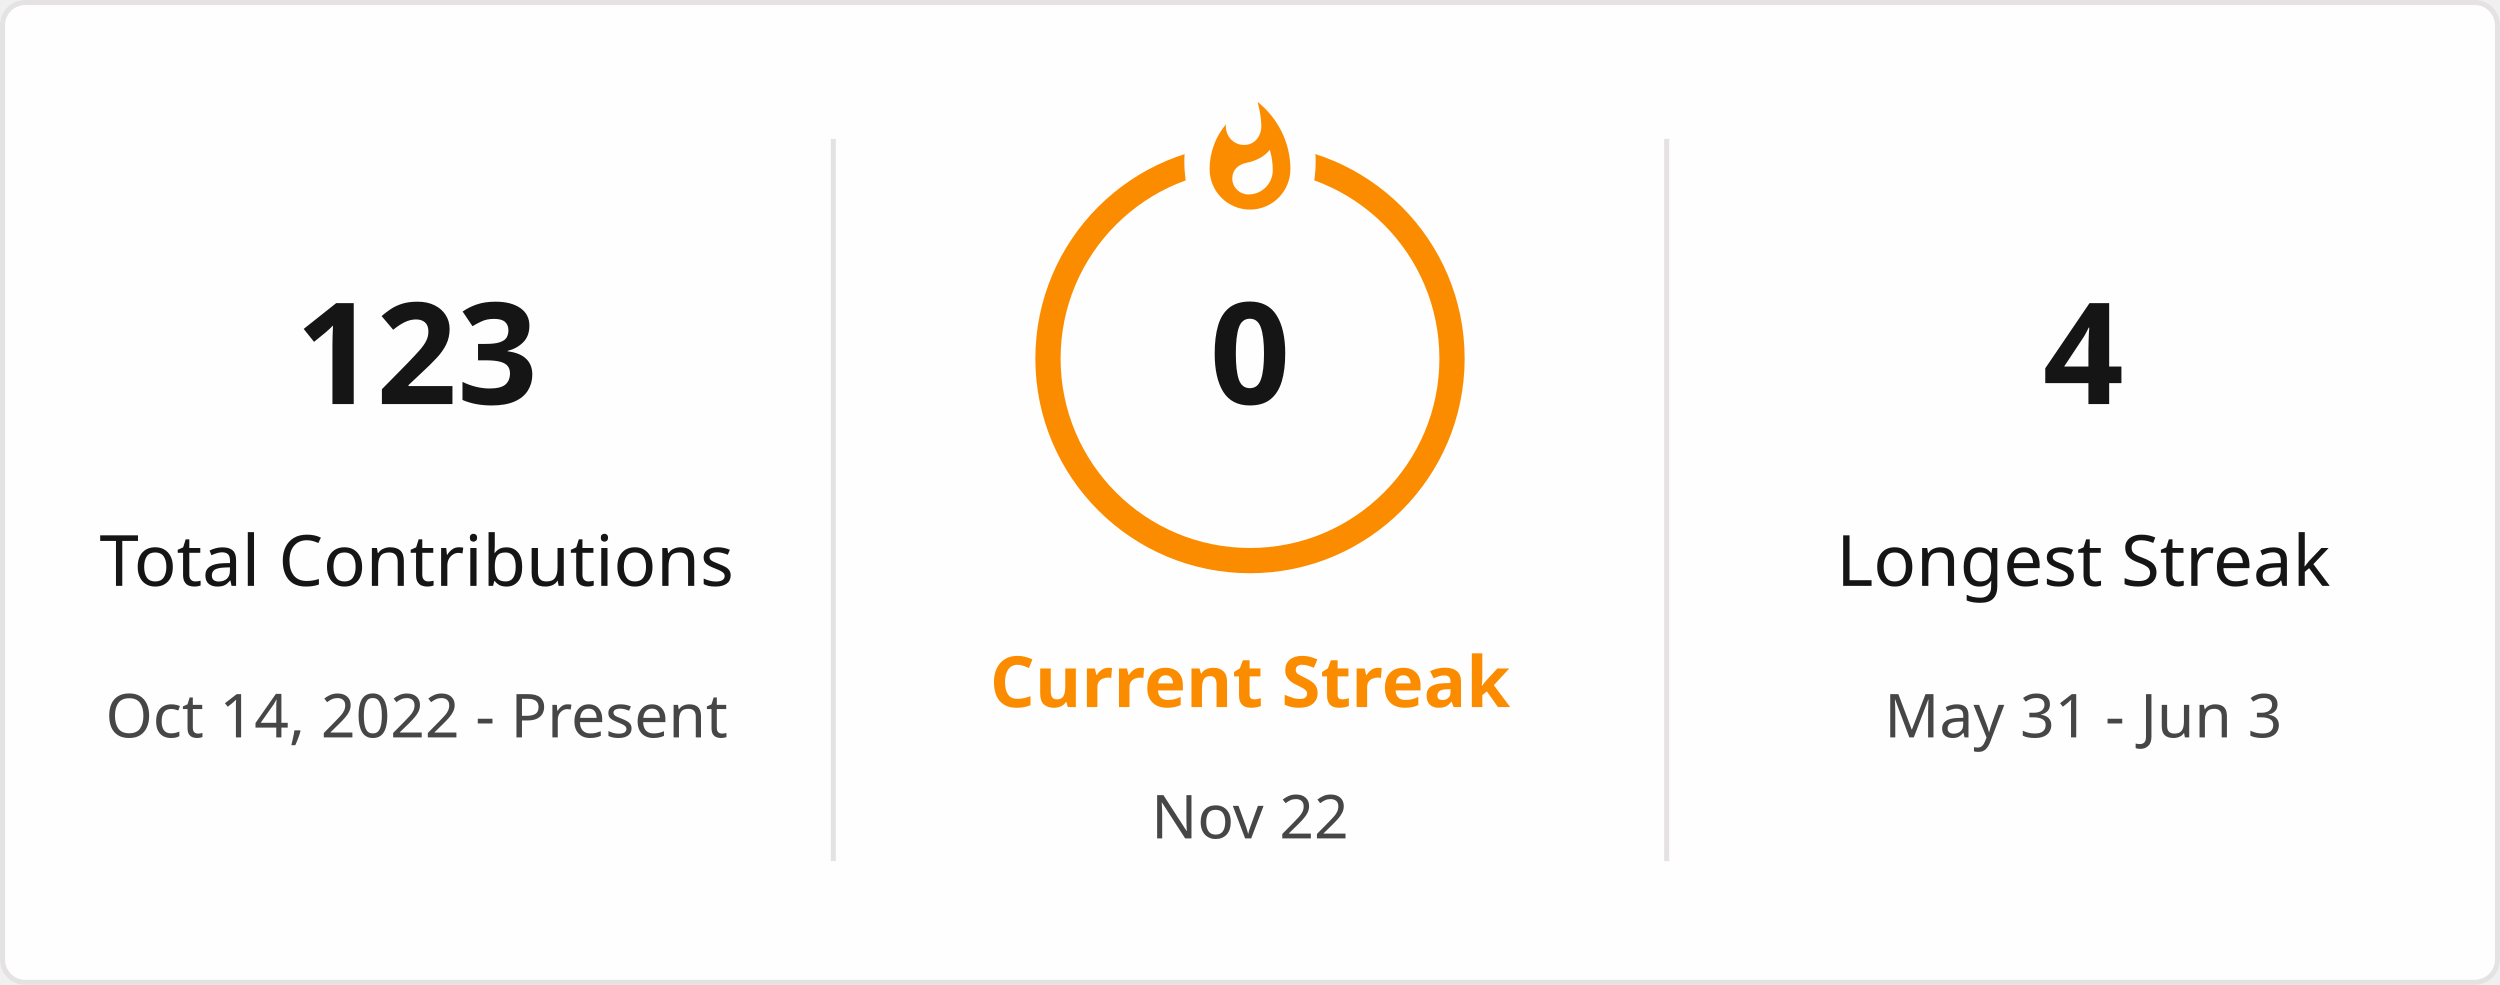
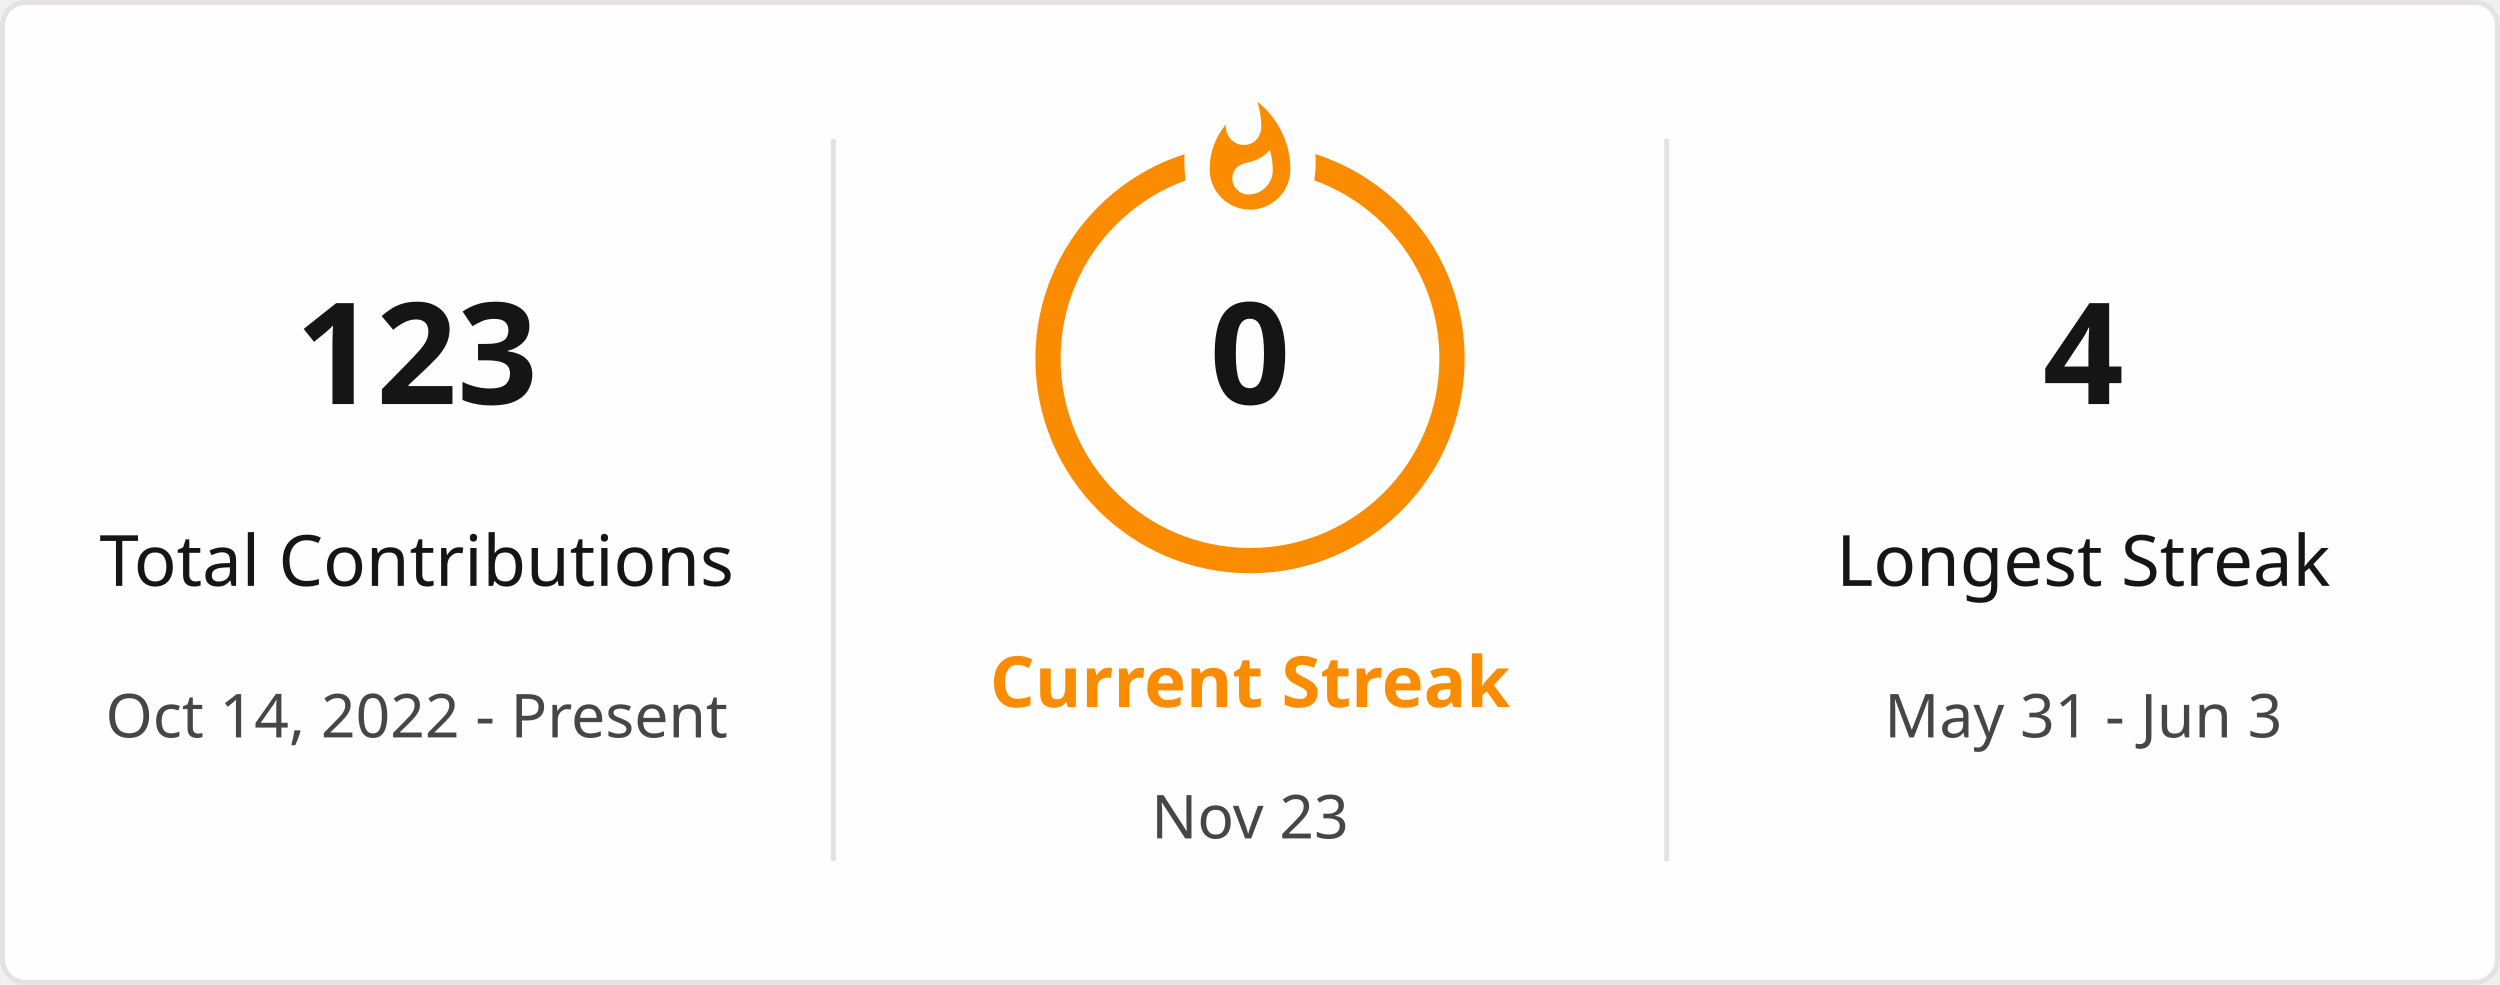
<svg xmlns="http://www.w3.org/2000/svg" style="isolation: isolate" viewBox="0 0 495 195" width="495px" height="195px" direction="ltr">
  <defs>
    <clipPath id="outer_rectangle">
      <rect width="495" height="195" rx="4.5" />
    </clipPath>
    <mask id="mask_out_ring_behind_fire">
      <rect width="495" height="195" fill="white" />
      <ellipse id="mask-ellipse" cx="247.5" cy="32" rx="13" ry="18" fill="black" />
    </mask>
  </defs>
  <g clip-path="url(#outer_rectangle)">
    <g style="isolation: isolate">
      <rect stroke="#E4E2E2" fill="#FFFEFE" rx="4.5" x="0.5" y="0.5" width="494" height="194" />
    </g>
    <g style="isolation: isolate">
      <line x1="165" y1="28" x2="165" y2="170" vector-effect="non-scaling-stroke" stroke-width="1" stroke="#E4E2E2" stroke-linejoin="miter" stroke-linecap="square" stroke-miterlimit="3" />
      <line x1="330" y1="28" x2="330" y2="170" vector-effect="non-scaling-stroke" stroke-width="1" stroke="#E4E2E2" stroke-linejoin="miter" stroke-linecap="square" stroke-miterlimit="3" />
    </g>
    <g style="isolation: isolate">
      <g transform="translate(82.5, 48)">
        <text x="0" y="32" stroke-width="0" text-anchor="middle" fill="#151515" stroke="none" font-family="&quot;Segoe UI&quot;, Ubuntu, sans-serif" font-weight="700" font-size="28px" font-style="normal" style="opacity: 1; opacity: 1;">
                        123
                    </text>
      </g>
      <g transform="translate(82.5, 84)">
        <text x="0" y="32" stroke-width="0" text-anchor="middle" fill="#151515" stroke="none" font-family="&quot;Segoe UI&quot;, Ubuntu, sans-serif" font-weight="400" font-size="14px" font-style="normal" style="opacity: 1; opacity: 1;">
                        Total Contributions
                    </text>
      </g>
      <g transform="translate(82.5, 114)">
        <text x="0" y="32" stroke-width="0" text-anchor="middle" fill="#464646" stroke="none" font-family="&quot;Segoe UI&quot;, Ubuntu, sans-serif" font-weight="400" font-size="12px" font-style="normal" style="opacity: 1; opacity: 1;">
                        Oct 14, 2022 - Present
                    </text>
      </g>
    </g>
    <g style="isolation: isolate">
      <g transform="translate(247.5, 108)">
        <text x="0" y="32" stroke-width="0" text-anchor="middle" fill="#FB8C00" stroke="none" font-family="&quot;Segoe UI&quot;, Ubuntu, sans-serif" font-weight="700" font-size="14px" font-style="normal" style="opacity: 1; opacity: 1;">
                        Current Streak
                    </text>
      </g>
      <g transform="translate(247.5, 145)">
        <text x="0" y="21" stroke-width="0" text-anchor="middle" fill="#464646" stroke="none" font-family="&quot;Segoe UI&quot;, Ubuntu, sans-serif" font-weight="400" font-size="12px" font-style="normal" style="opacity: 1; opacity: 1;">
-                         Nov 22
+                         Nov 23
                    </text>
      </g>
      <g mask="url(#mask_out_ring_behind_fire)">
        <circle cx="247.5" cy="71" r="40" fill="none" stroke="#FB8C00" stroke-width="5" style="opacity: 1; opacity: 1;" />
      </g>
      <g transform="translate(247.5, 19.5)" stroke-opacity="0" style="opacity: 1; opacity: 1;">
        <path d="M -12 -0.5 L 15 -0.5 L 15 23.5 L -12 23.5 L -12 -0.5 Z" fill="none" />
        <path d="M 1.5 0.67 C 1.5 0.67 2.24 3.32 2.24 5.47 C 2.24 7.53 0.89 9.2 -1.17 9.2 C -3.23 9.2 -4.79 7.53 -4.79 5.47 L -4.76 5.11 C -6.78 7.51 -8 10.62 -8 13.99 C -8 18.41 -4.42 22 0 22 C 4.42 22 8 18.41 8 13.99 C 8 8.6 5.41 3.79 1.5 0.67 Z M -0.29 19 C -2.07 19 -3.51 17.6 -3.51 15.86 C -3.51 14.24 -2.46 13.1 -0.7 12.74 C 1.07 12.38 2.9 11.53 3.92 10.16 C 4.31 11.45 4.51 12.81 4.51 14.2 C 4.51 16.85 2.36 19 -0.29 19 Z" fill="#FB8C00" stroke-opacity="0" />
      </g>
      <g transform="translate(247.5, 48)">
        <text x="0" y="32" stroke-width="0" text-anchor="middle" fill="#151515" stroke="none" font-family="&quot;Segoe UI&quot;, Ubuntu, sans-serif" font-weight="700" font-size="28px" font-style="normal" style="font-size: 28px;">
                        0
                    </text>
      </g>
    </g>
    <g style="isolation: isolate">
      <g transform="translate(412.5, 48)">
        <text x="0" y="32" stroke-width="0" text-anchor="middle" fill="#151515" stroke="none" font-family="&quot;Segoe UI&quot;, Ubuntu, sans-serif" font-weight="700" font-size="28px" font-style="normal" style="opacity: 1; opacity: 1;">
                        4
                    </text>
      </g>
      <g transform="translate(412.5, 84)">
        <text x="0" y="32" stroke-width="0" text-anchor="middle" fill="#151515" stroke="none" font-family="&quot;Segoe UI&quot;, Ubuntu, sans-serif" font-weight="400" font-size="14px" font-style="normal" style="opacity: 1; opacity: 1;">
                        Longest Streak
                    </text>
      </g>
      <g transform="translate(412.5, 114)">
        <text x="0" y="32" stroke-width="0" text-anchor="middle" fill="#464646" stroke="none" font-family="&quot;Segoe UI&quot;, Ubuntu, sans-serif" font-weight="400" font-size="12px" font-style="normal" style="opacity: 1; opacity: 1;">
                        May 31 - Jun 3
                    </text>
      </g>
    </g>
  </g>
</svg>
